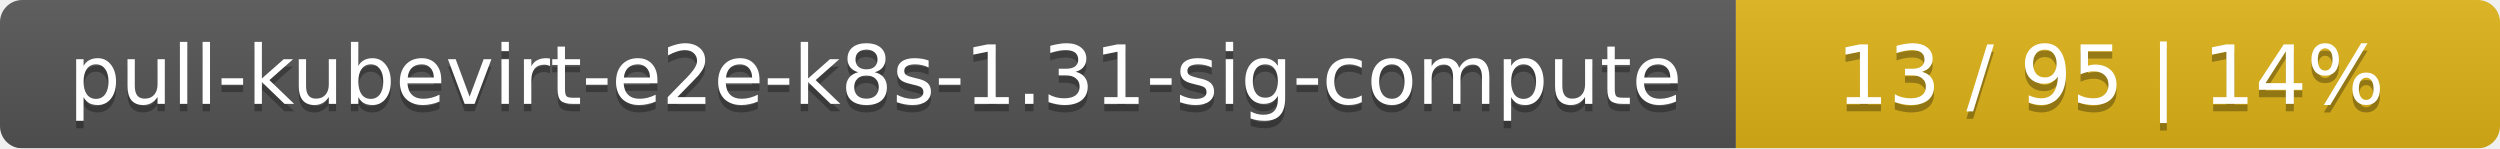
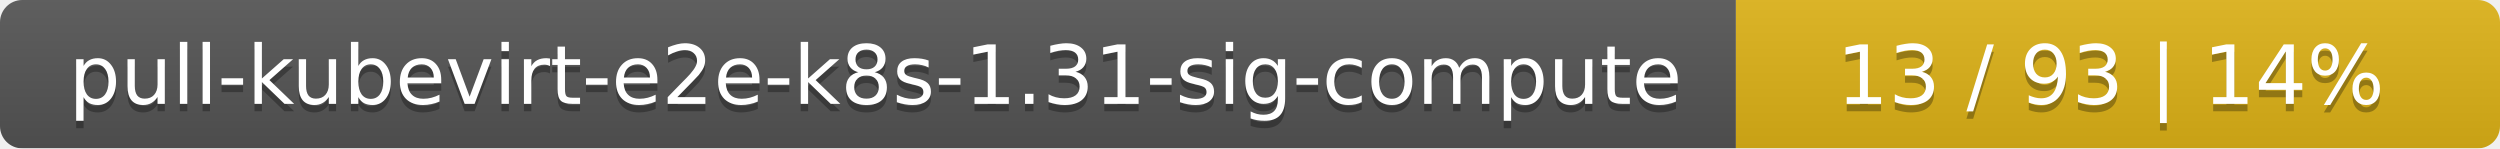
<svg xmlns="http://www.w3.org/2000/svg" width="337" height="20">
  <linearGradient id="smooth" x2="0" y2="100%">
    <stop offset="0" stop-color="#bbb" stop-opacity=".1" />
    <stop offset="1" stop-opacity=".1" />
  </linearGradient>
  <mask id="round">
    <rect width="337" height="20" rx="3" fill="#fff" />
  </mask>
  <g mask="url(#round)">
    <rect width="234" height="20" fill="#555" />
    <rect x="234" width="103" height="20" fill="#dfb317" />
    <rect width="337" height="20" fill="url(#smooth)" />
  </g>
  <g fill="#fff" text-anchor="middle" font-family="DejaVu Sans,Verdana,Geneva,sans-serif" font-size="11">
    <text x="118" y="15" fill="#010101" fill-opacity=".3">pull-kubevirt-e2e-k8s-1.31-sig-compute</text>
    <text x="118" y="14">pull-kubevirt-e2e-k8s-1.31-sig-compute</text>
-     <text x="284.5" y="15" fill="#010101" fill-opacity=".3">13 / 95    |    14%</text>
-     <text x="284.5" y="14">13 / 95    |    14%</text>
+     <text x="284.5" y="15" fill="#010101" fill-opacity=".3">13 / 93    |    14%</text>
+     <text x="284.5" y="14">13 / 93    |    14%</text>
  </g>
</svg>
